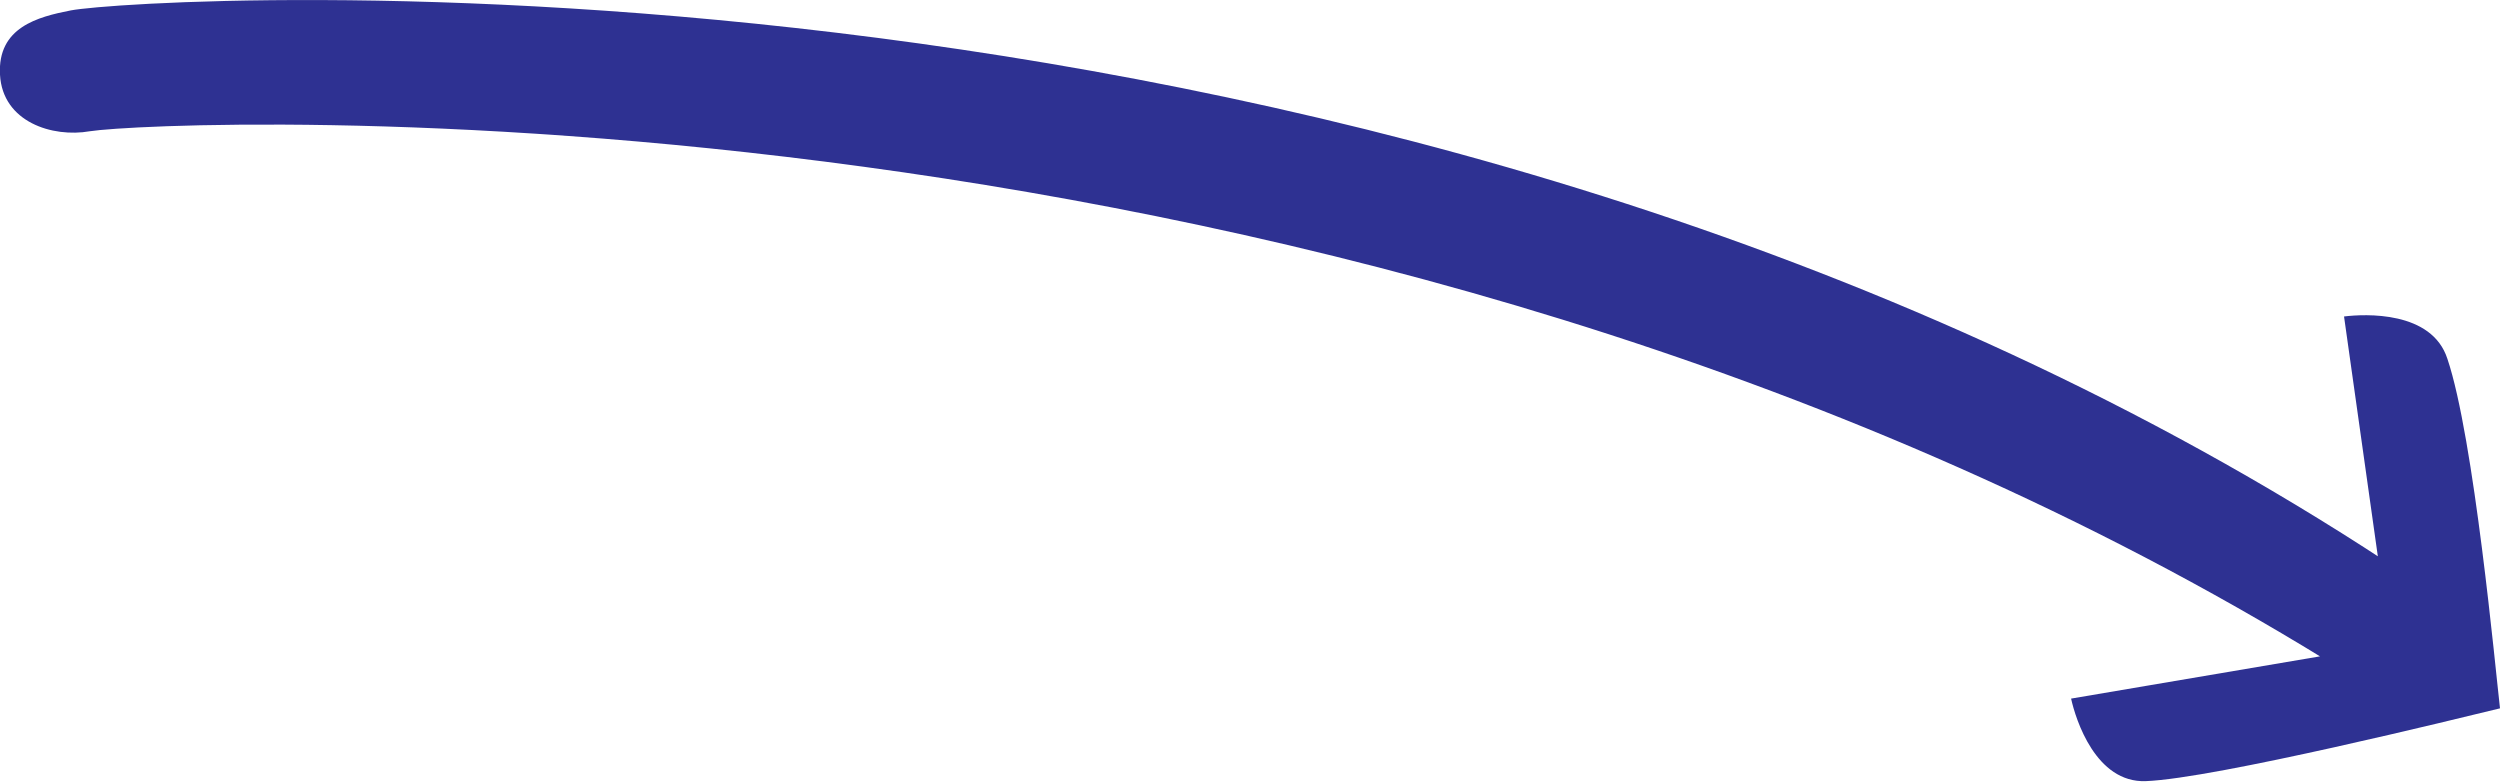
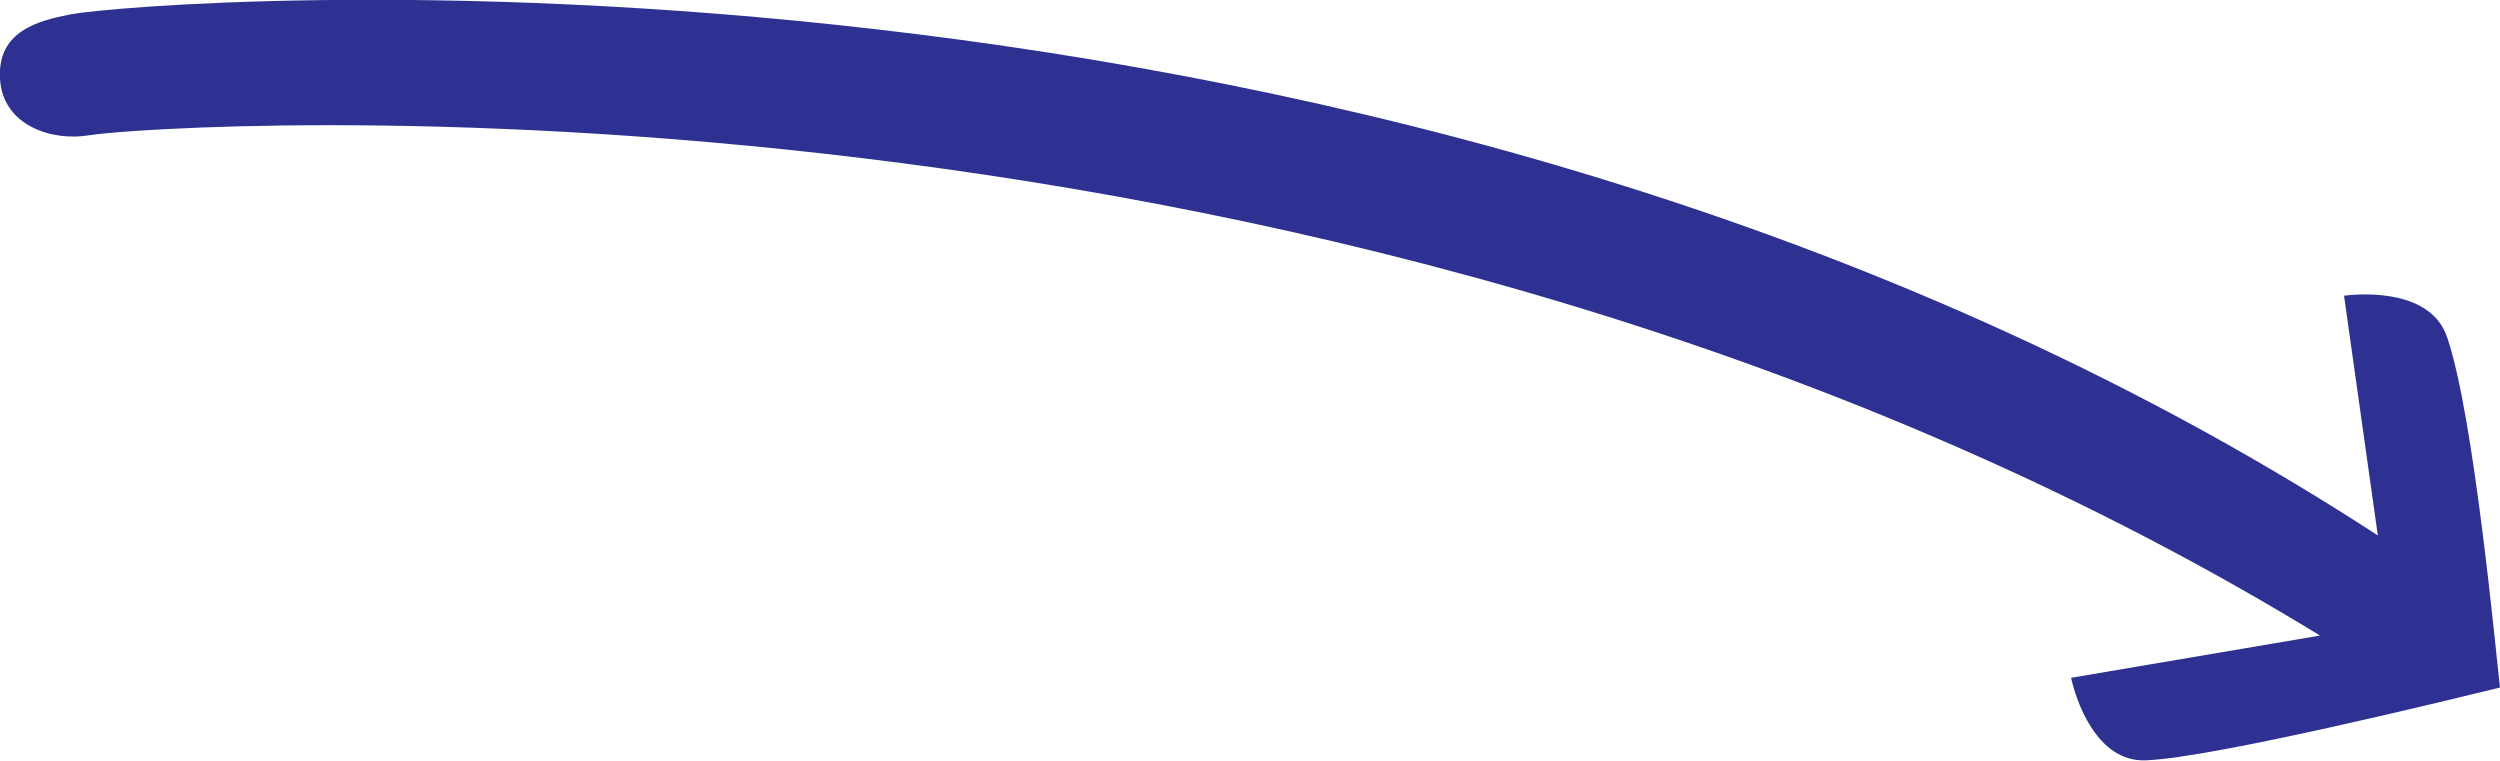
- <svg xmlns="http://www.w3.org/2000/svg" version="1.1" id="Layer_1" x="0px" y="0px" viewBox="0 0 384.7 120.2" style="enable-background:new 0 0 384.7 120.2;" xml:space="preserve">
+ <svg xmlns="http://www.w3.org/2000/svg" version="1.1" id="Layer_1" x="0px" y="0px" viewBox="0 0 384.7 117" style="enable-background:new 0 0 384.7 117;" xml:space="preserve">
  <style type="text/css">
	.st0{fill:#2E3192;}
</style>
-   <text transform="matrix(1 0 0 1 8.9706 -220.6001)" style="font-family:'ArialMT'; font-size:60px;">from nonradial</text>
+   <text transform="matrix(1 0 0 1 8.989 -219.969)" style="font-family:'ArialMT'; font-size:60px;">from nonradial</text>
  <g>
-     <path class="st0" d="M384.7,109c-6.2,1.5-43.9,10.8-54.5,11.2c-7.7,0.3-10.8-9.5-11.5-12.7l38.3-6.5l-2.3-1.4   C206.3,10.1,25.3,18.4,13.8,20.2c-5.7,1-13.4-1.4-13.8-8.7s5.8-8.9,10.9-9.9c11.1-2.1,202.2-14.2,353,82.7l2,1.3l-5.2-36.9   c3.2-0.4,13.5-0.9,15.9,6.5C380.7,67.3,384,103,384.7,109z" />
+     <path class="st0" d="M384.7,105.8c-6.2,1.5-43.9,10.8-54.5,11.2c-7.7,0.3-10.8-9.5-11.5-12.7l38.3-6.5l-2.3-1.4   C206.3,6.9,25.3,19,13.8,20.8c-5.7,1-13.4-1.4-13.8-8.7s5.8-8.9,10.9-9.9c11.1-2.1,202.2-18,353,78.9l2,1.3l-5.2-36.9   c3.2-0.4,13.5-0.9,15.9,6.5C380.7,64.1,384,99.8,384.7,105.8z" />
  </g>
</svg>
